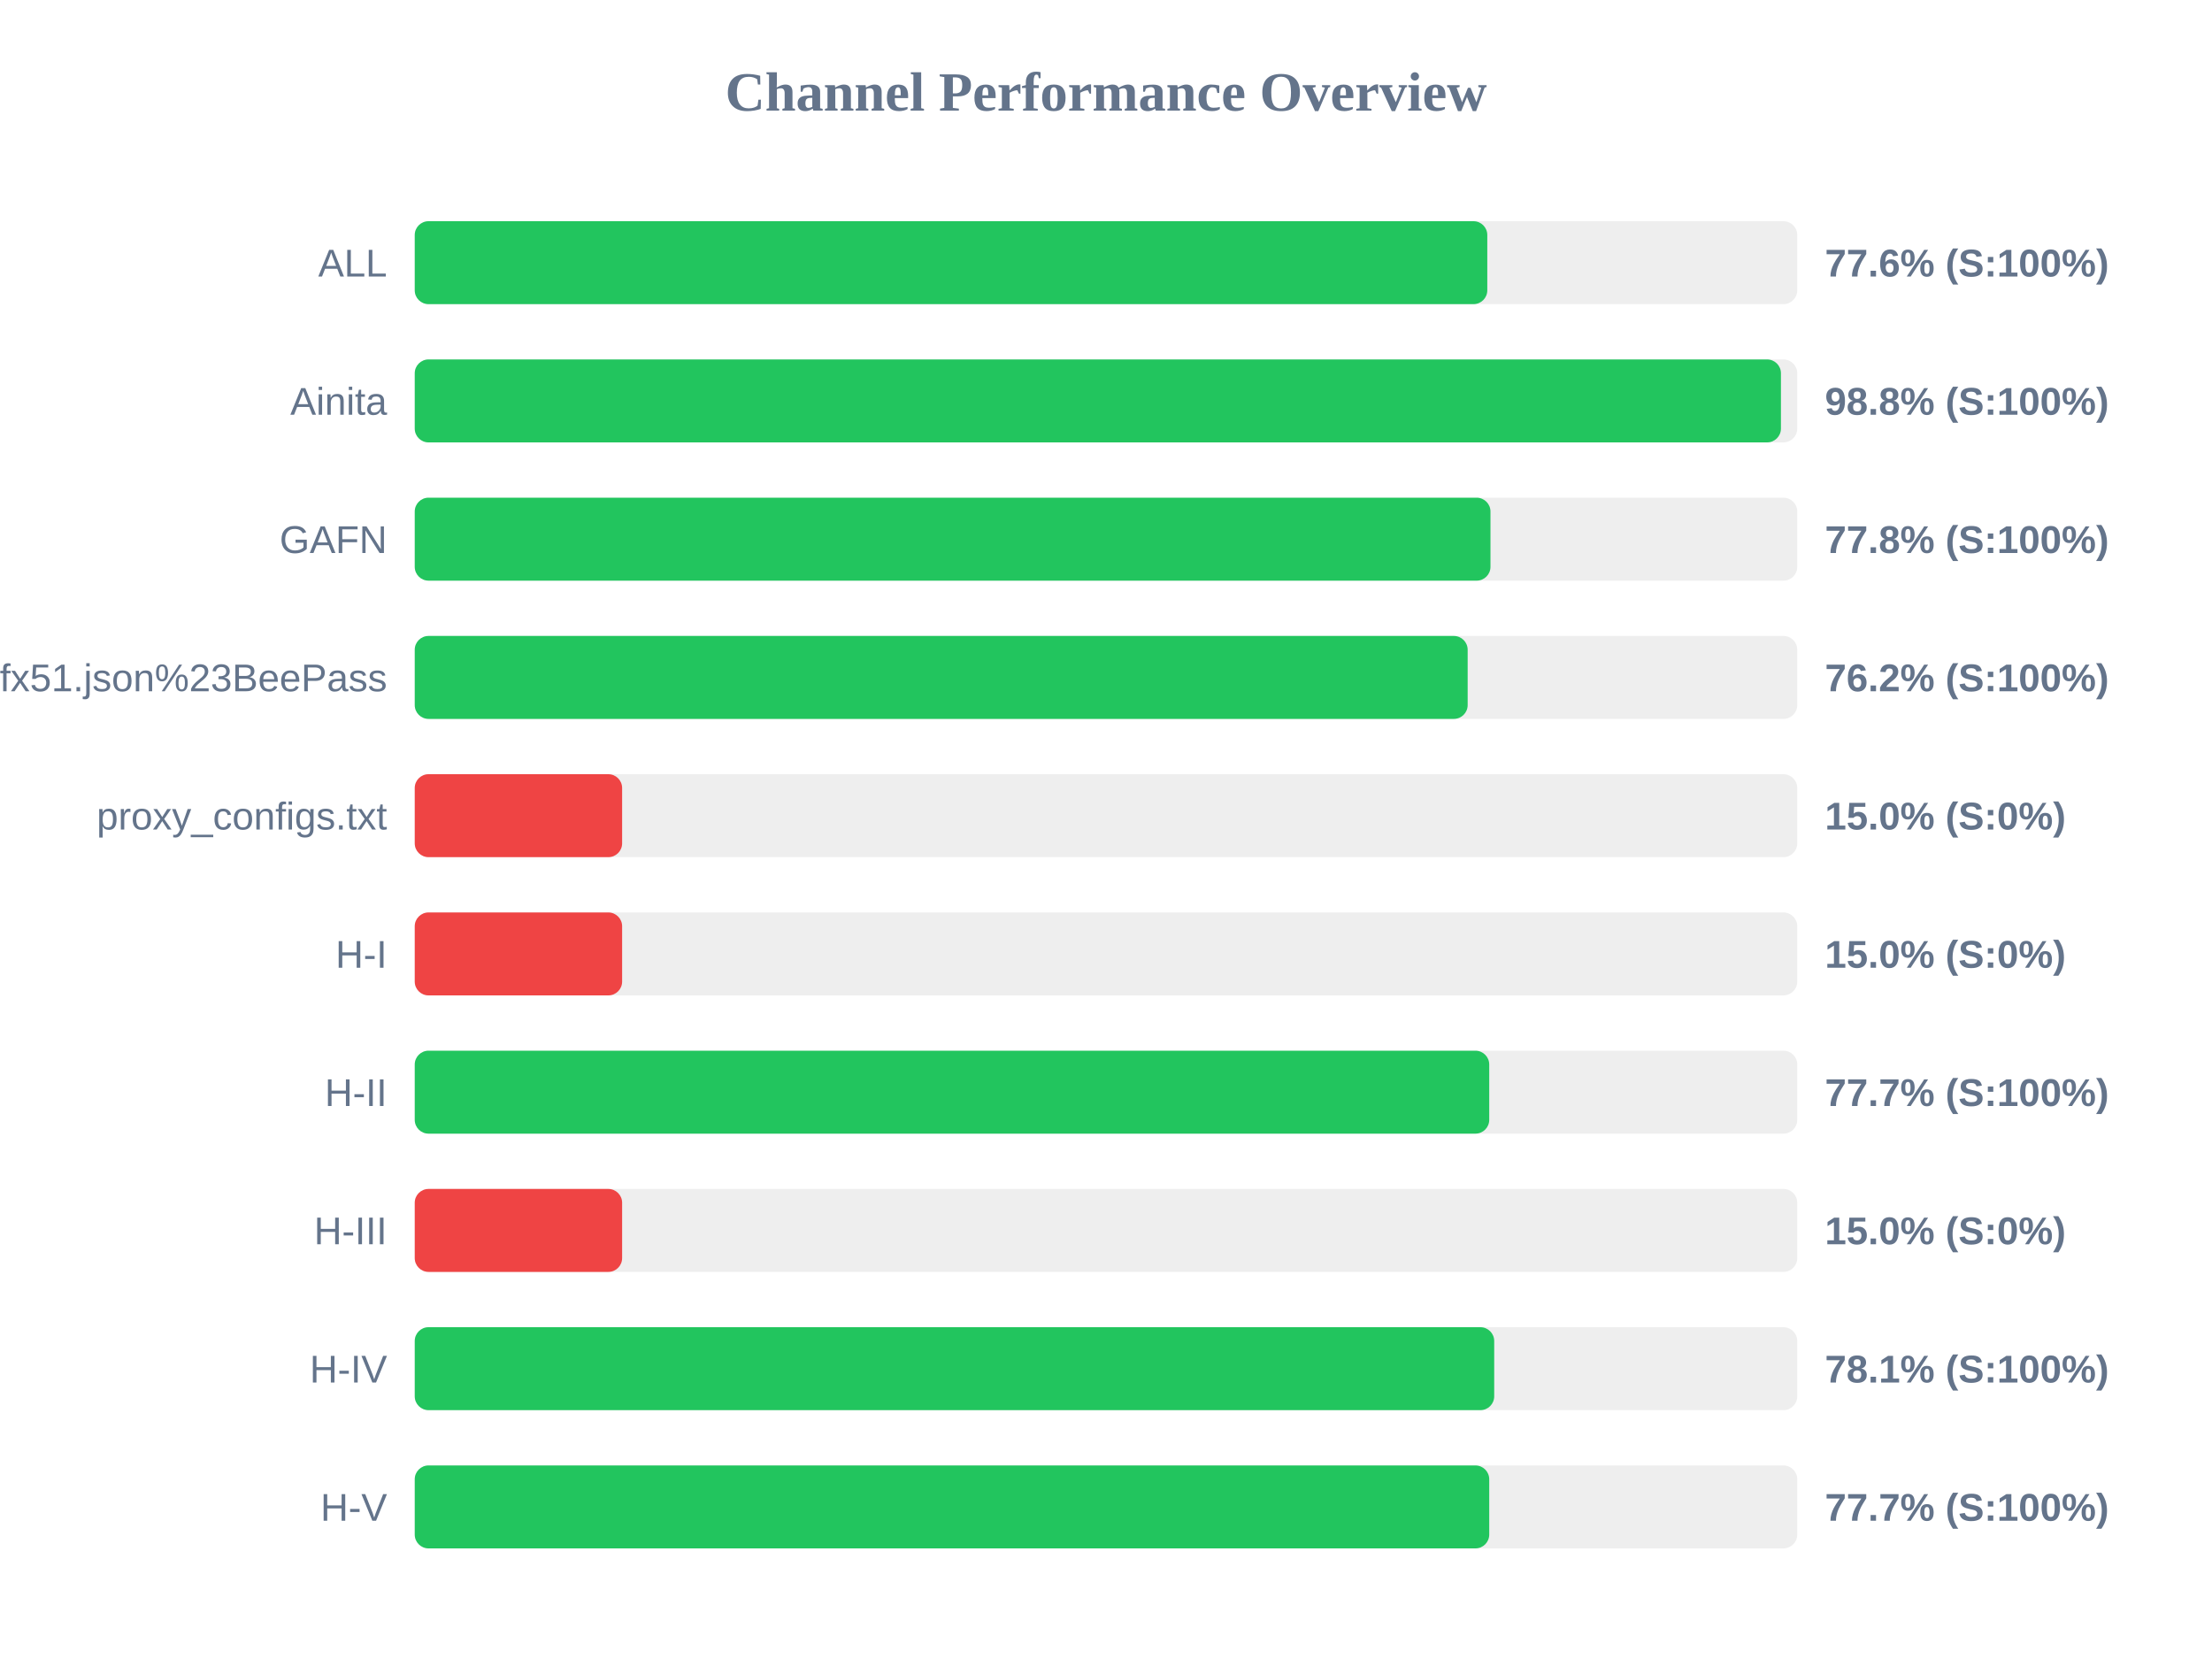
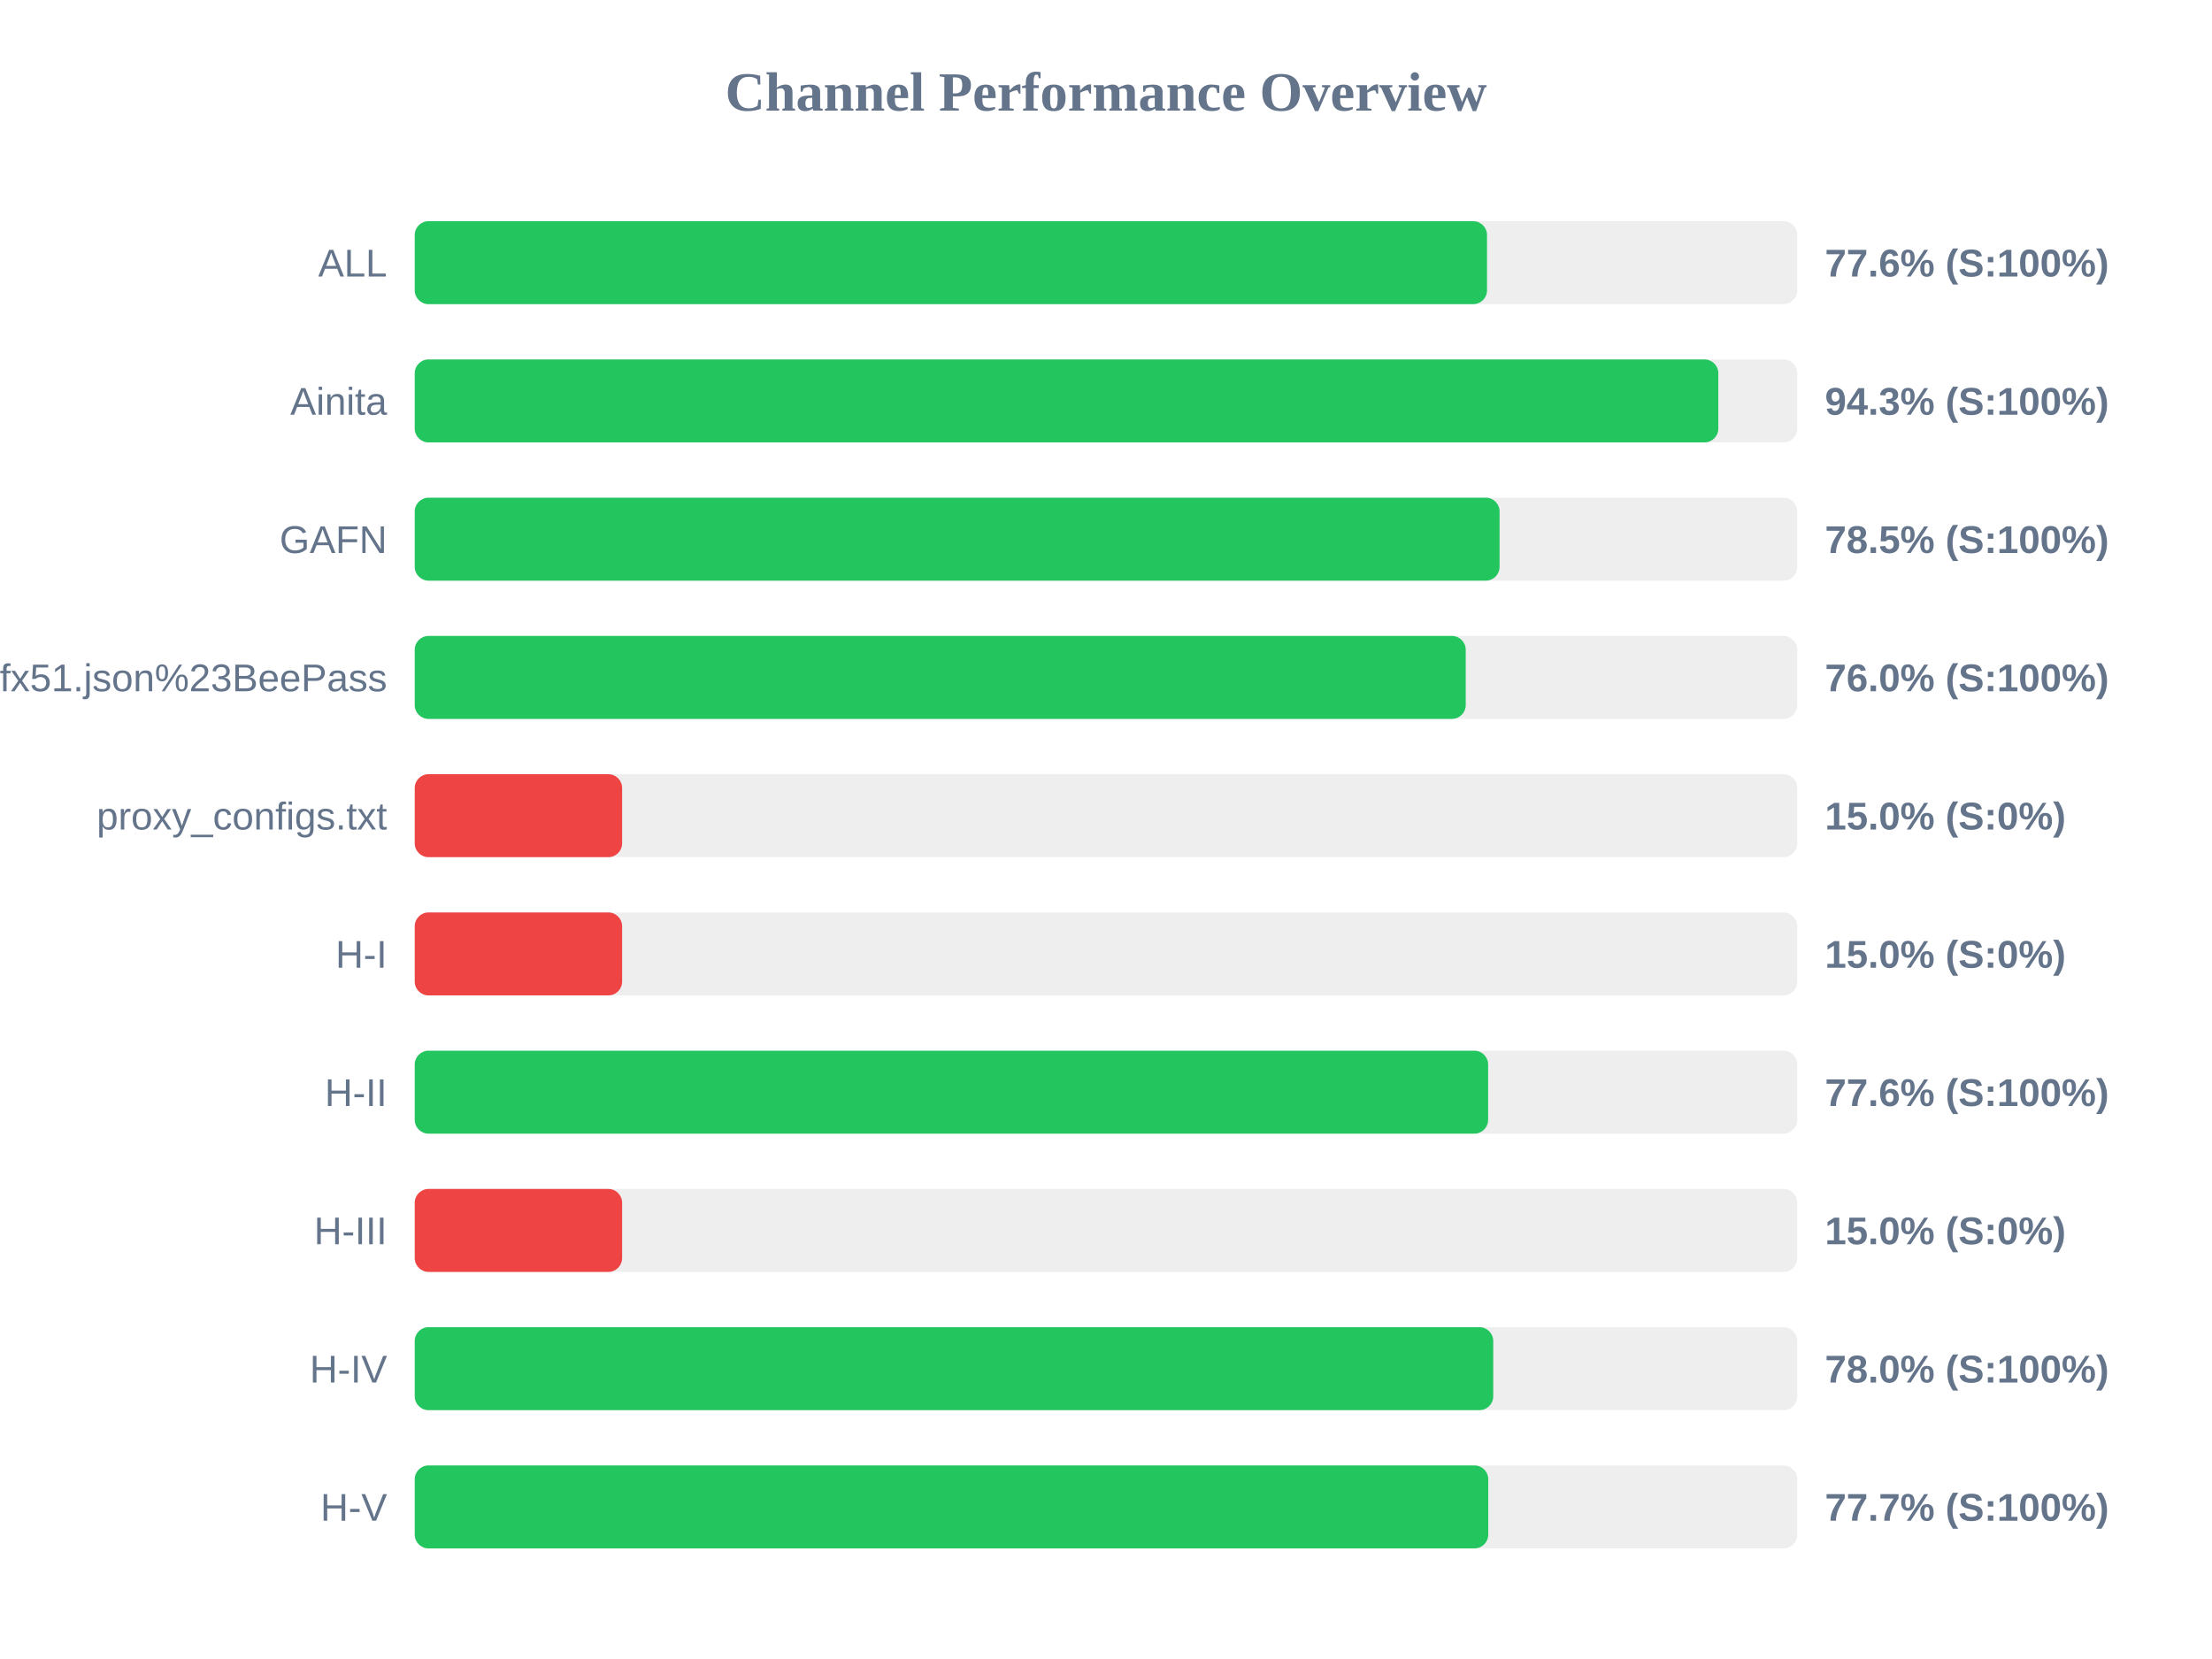
<svg xmlns="http://www.w3.org/2000/svg" width="800" height="600" version="1.1">
  <style>
        .row { font: 14px Arial; fill: #64748b; }
        .score { font: bold 14px Arial; fill: #64748b; }
    </style>
  <text x="400" y="40" text-anchor="middle" font-size="20px" font-weight="bold" fill="#64748b">Channel Performance Overview</text>
  <rect x="150" y="80" width="500" height="30" fill="#eee" rx="5" />
-   <rect x="150" y="80" width="387.9" height="30" fill="#22c55e" rx="5" />
+   <rect x="150" y="80" width="387.8" height="30" fill="#22c55e" rx="5" />
  <text x="140" y="100" text-anchor="end" class="row">ALL</text>
  <text x="660" y="100" text-anchor="start" class="score">77.6% (S:100%)</text>
  <rect x="150" y="130" width="500" height="30" fill="#eee" rx="5" />
-   <rect x="150" y="130" width="494.1" height="30" fill="#22c55e" rx="5" />
+   <rect x="150" y="130" width="471.45" height="30" fill="#22c55e" rx="5" />
  <text x="140" y="150" text-anchor="end" class="row">Ainita</text>
-   <text x="660" y="150" text-anchor="start" class="score">98.8% (S:100%)</text>
+   <text x="660" y="150" text-anchor="start" class="score">94.3% (S:100%)</text>
  <rect x="150" y="180" width="500" height="30" fill="#eee" rx="5" />
-   <rect x="150" y="180" width="389.05" height="30" fill="#22c55e" rx="5" />
+   <rect x="150" y="180" width="392.35" height="30" fill="#22c55e" rx="5" />
  <text x="140" y="200" text-anchor="end" class="row">GAFN</text>
-   <text x="660" y="200" text-anchor="start" class="score">77.8% (S:100%)</text>
+   <text x="660" y="200" text-anchor="start" class="score">78.5% (S:100%)</text>
  <rect x="150" y="230" width="500" height="30" fill="#eee" rx="5" />
-   <rect x="150" y="230" width="380.8" height="30" fill="#22c55e" rx="5" />
+   <rect x="150" y="230" width="380.1" height="30" fill="#22c55e" rx="5" />
  <text x="140" y="250" text-anchor="end" class="row">sub?s=ssconf%3A%2F%2Fs3.amazonaws.com%2Fbeedynconprd%2Fzf38bv6oxi1nv3wfkpmxyfl8yj5fargza3foantoalu16vznl0ckxx7bgf1ufx51.json%23BeePass</text>
-   <text x="660" y="250" text-anchor="start" class="score">76.2% (S:100%)</text>
+   <text x="660" y="250" text-anchor="start" class="score">76.0% (S:100%)</text>
  <rect x="150" y="280" width="500" height="30" fill="#eee" rx="5" />
  <rect x="150" y="280" width="75.0" height="30" fill="#ef4444" rx="5" />
  <text x="140" y="300" text-anchor="end" class="row">proxy_configs.txt</text>
  <text x="660" y="300" text-anchor="start" class="score">15.0% (S:0%)</text>
  <rect x="150" y="330" width="500" height="30" fill="#eee" rx="5" />
  <rect x="150" y="330" width="75.0" height="30" fill="#ef4444" rx="5" />
  <text x="140" y="350" text-anchor="end" class="row">H-I</text>
  <text x="660" y="350" text-anchor="start" class="score">15.0% (S:0%)</text>
  <rect x="150" y="380" width="500" height="30" fill="#eee" rx="5" />
-   <rect x="150" y="380" width="388.6" height="30" fill="#22c55e" rx="5" />
+   <rect x="150" y="380" width="388.2" height="30" fill="#22c55e" rx="5" />
  <text x="140" y="400" text-anchor="end" class="row">H-II</text>
-   <text x="660" y="400" text-anchor="start" class="score">77.7% (S:100%)</text>
+   <text x="660" y="400" text-anchor="start" class="score">77.6% (S:100%)</text>
  <rect x="150" y="430" width="500" height="30" fill="#eee" rx="5" />
  <rect x="150" y="430" width="75.0" height="30" fill="#ef4444" rx="5" />
  <text x="140" y="450" text-anchor="end" class="row">H-III</text>
  <text x="660" y="450" text-anchor="start" class="score">15.0% (S:0%)</text>
  <rect x="150" y="480" width="500" height="30" fill="#eee" rx="5" />
-   <rect x="150" y="480" width="390.4" height="30" fill="#22c55e" rx="5" />
+   <rect x="150" y="480" width="390.05" height="30" fill="#22c55e" rx="5" />
  <text x="140" y="500" text-anchor="end" class="row">H-IV</text>
-   <text x="660" y="500" text-anchor="start" class="score">78.1% (S:100%)</text>
+   <text x="660" y="500" text-anchor="start" class="score">78.0% (S:100%)</text>
  <rect x="150" y="530" width="500" height="30" fill="#eee" rx="5" />
-   <rect x="150" y="530" width="388.6" height="30" fill="#22c55e" rx="5" />
+   <rect x="150" y="530" width="388.25" height="30" fill="#22c55e" rx="5" />
  <text x="140" y="550" text-anchor="end" class="row">H-V</text>
  <text x="660" y="550" text-anchor="start" class="score">77.7% (S:100%)</text>
</svg>
